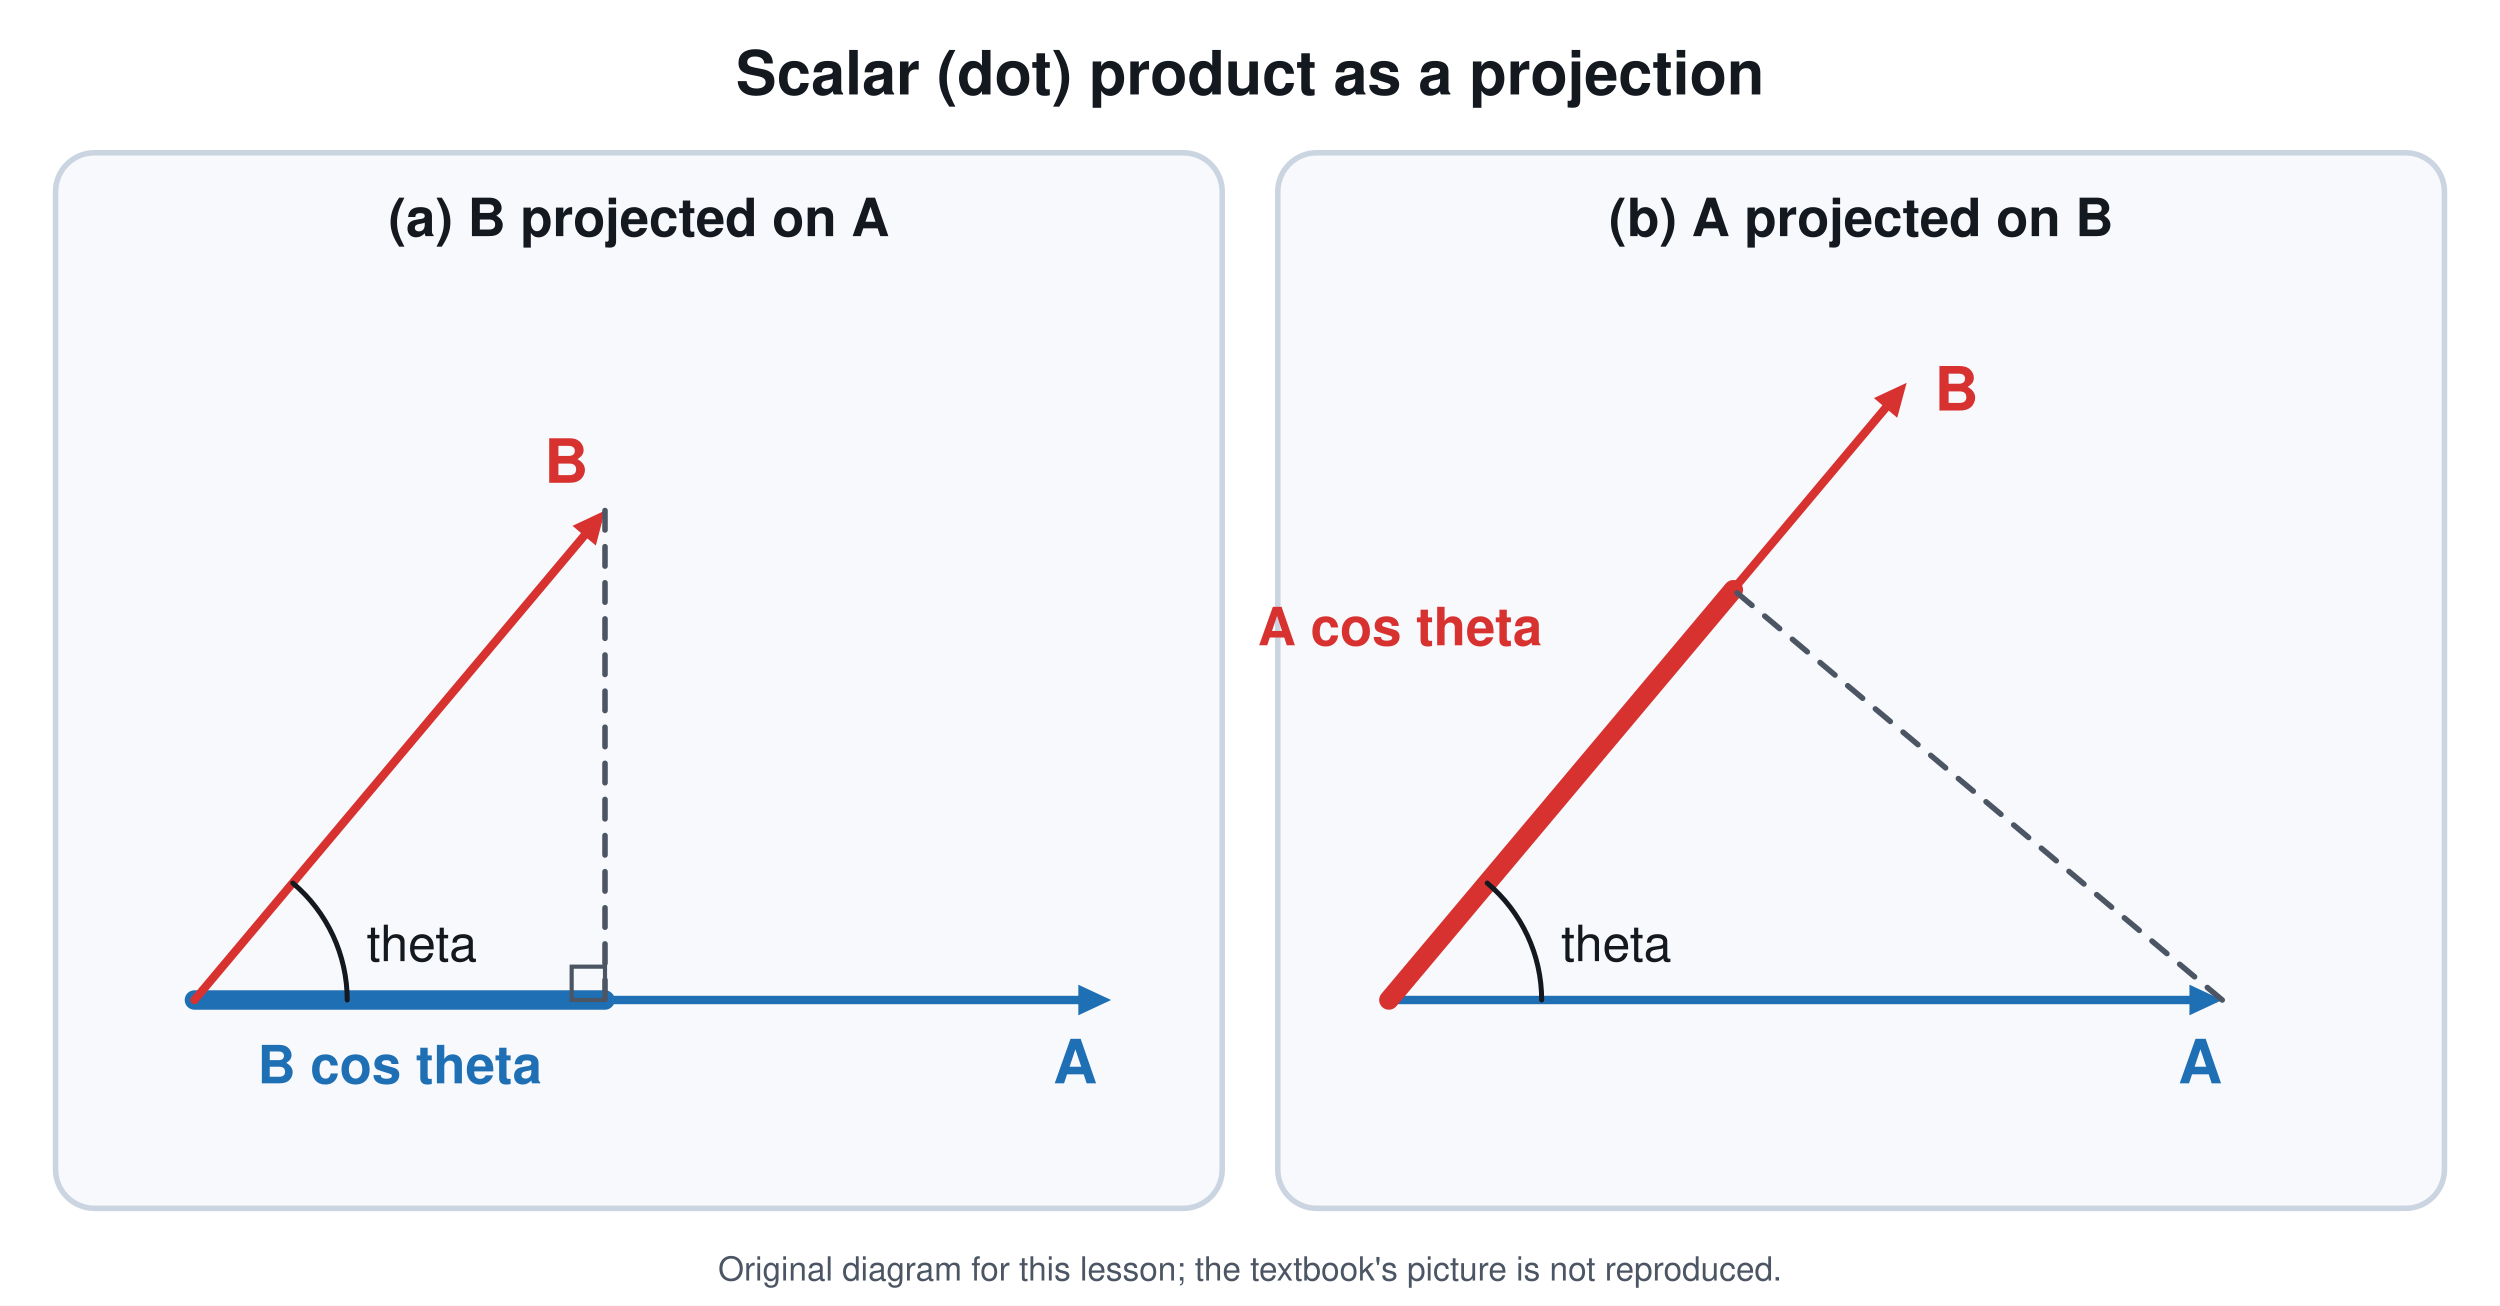
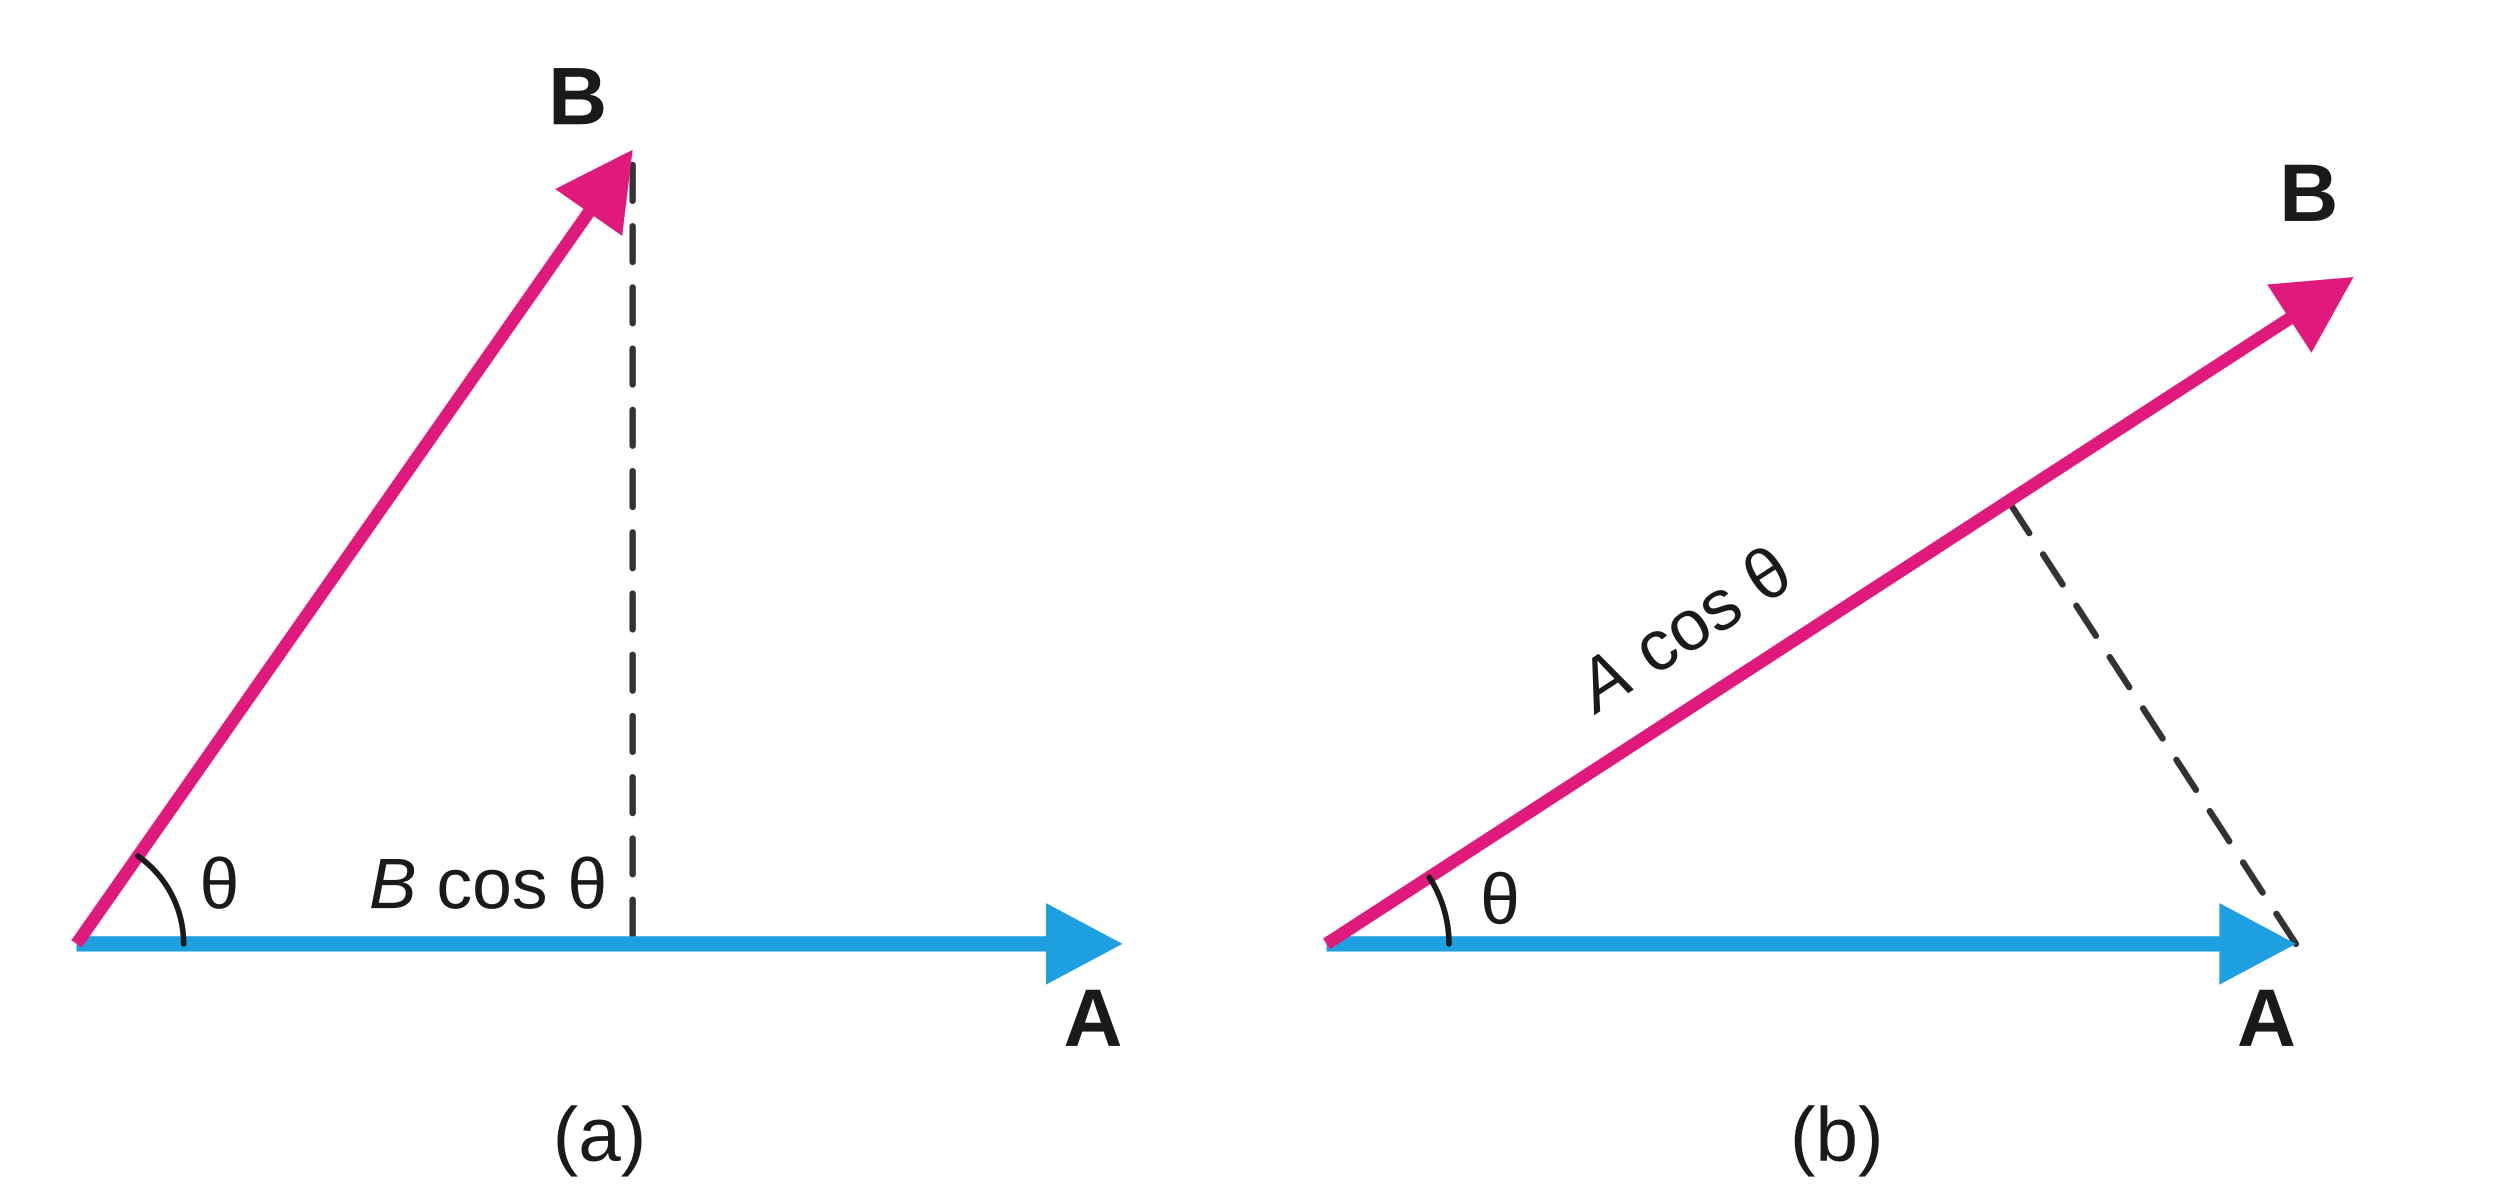
- <svg xmlns="http://www.w3.org/2000/svg" viewBox="0 0 900 470" font-family="Segoe UI, Helvetica, Arial, sans-serif">
-   <rect width="900" height="470" fill="#ffffff" />
-   <text x="450.0" y="34.0" font-size="22" fill="#14181f" text-anchor="middle" font-weight="700">Scalar (dot) product as a projection</text>
-   <rect x="20.0" y="55.0" width="420.0" height="380.0" rx="14" stroke="#cbd5e1" stroke-width="2" fill="#f7f9fc" />
-   <text x="230.0" y="85.0" font-size="19" fill="#14181f" text-anchor="middle" font-weight="700">(a) B projected on A</text>
-   <rect x="460.0" y="55.0" width="420.0" height="380.0" rx="14" stroke="#cbd5e1" stroke-width="2" fill="#f7f9fc" />
-   <text x="670.0" y="85.0" font-size="19" fill="#14181f" text-anchor="middle" font-weight="700">(b) A projected on B</text>
-   <line x1="70.0" y1="360.0" x2="217.8" y2="360.0" stroke="#1f6fb5" stroke-width="7" stroke-linecap="round" />
-   <line x1="70.0" y1="360.0" x2="389.6" y2="360.0" stroke="#1f6fb5" stroke-width="3" stroke-linecap="round" />
-   <path d="M400.0 360.0 L388.2 365.5 L388.2 354.5 Z" fill="#1f6fb5" />
-   <text x="395.0" y="390.0" font-size="22" fill="#1f6fb5" text-anchor="end" font-weight="700">A</text>
-   <line x1="70.0" y1="360.0" x2="211.2" y2="191.8" stroke="#d7322f" stroke-width="3" stroke-linecap="round" />
-   <path d="M217.8 183.8 L214.5 196.4 L206.1 189.3 Z" fill="#d7322f" />
-   <text x="211.8" y="173.8" font-size="22" fill="#d7322f" text-anchor="end" font-weight="700">B</text>
-   <line x1="217.8" y1="183.8" x2="217.8" y2="360.0" stroke="#4b5563" stroke-width="2" stroke-linecap="round" stroke-dasharray="7 6" />
-   <rect x="205.8" y="348.0" width="12.0" height="12.0" rx="0" stroke="#4b5563" stroke-width="1.5" fill="none" />
-   <path d="M105.4 317.9 A55 55 0 0 1 125.0 360.0" stroke="#14181f" stroke-width="1.8" fill="none" stroke-linejoin="round" stroke-linecap="round" />
-   <text x="132.0" y="346.0" font-size="18" fill="#14181f" text-anchor="start" font-weight="400">theta</text>
-   <text x="143.9" y="390.0" font-size="19" fill="#1f6fb5" text-anchor="middle" font-weight="700">B cos theta</text>
-   <line x1="500.0" y1="360.0" x2="789.6" y2="360.0" stroke="#1f6fb5" stroke-width="3" stroke-linecap="round" />
-   <path d="M800.0 360.0 L788.2 365.5 L788.2 354.5 Z" fill="#1f6fb5" />
-   <text x="800.0" y="390.0" font-size="22" fill="#1f6fb5" text-anchor="end" font-weight="700">A</text>
-   <line x1="500.0" y1="360.0" x2="624.0" y2="212.3" stroke="#d7322f" stroke-width="7" stroke-linecap="round" />
-   <line x1="500.0" y1="360.0" x2="679.7" y2="145.8" stroke="#d7322f" stroke-width="3" stroke-linecap="round" />
-   <path d="M686.4 137.8 L683.0 150.4 L674.6 143.3 Z" fill="#d7322f" />
-   <text x="696.4" y="147.8" font-size="22" fill="#d7322f" text-anchor="start" font-weight="700">B</text>
-   <line x1="800.0" y1="360.0" x2="624.0" y2="212.3" stroke="#4b5563" stroke-width="2" stroke-linecap="round" stroke-dasharray="7 6" />
-   <path d="M535.4 317.9 A55 55 0 0 1 555.0 360.0" stroke="#14181f" stroke-width="1.8" fill="none" stroke-linejoin="round" stroke-linecap="round" />
-   <text x="562.0" y="346.0" font-size="18" fill="#14181f" text-anchor="start" font-weight="400">theta</text>
-   <text x="504.0" y="232.3" font-size="19" fill="#d7322f" text-anchor="middle" font-weight="700">A cos theta</text>
-   <text x="450.0" y="461" font-size="12" fill="#4b5563" text-anchor="middle">Original diagram for this lesson; the textbook's picture is not reproduced.</text>
+ <svg xmlns="http://www.w3.org/2000/svg" viewBox="0 0 980 470" font-family="Arial, Helvetica, sans-serif">
+   <rect width="980" height="470" fill="#ffffff" />
+   <line x1="248.0" y1="64.7" x2="248.0" y2="370.0" stroke="#333" stroke-width="2.5" stroke-linecap="round" stroke-dasharray="14 10" />
+   <line x1="30.0" y1="370.0" x2="413.0" y2="370.0" stroke="#1d9fe0" stroke-width="6" stroke-linecap="butt" />
+   <path d="M440.0 370.0 L410.0 386.0 L410.0 354.0 Z" fill="#1d9fe0" />
+   <line x1="30.0" y1="370.0" x2="232.5" y2="80.8" stroke="#e0197d" stroke-width="5" stroke-linecap="butt" />
+   <path d="M248.0 58.7 L243.9 92.5 L217.6 74.1 Z" fill="#e0197d" />
+   <path d="M72.0 370.0 A42.0 42.0 0 0 0 54.1 335.6" stroke="#1a1a1a" stroke-width="2.2" fill="none" stroke-linejoin="round" stroke-linecap="round" />
+   <text x="86.0" y="356.0" font-size="28" fill="#1a1a1a" text-anchor="middle" font-weight="400">θ</text>
+   <text x="238.0" y="356.0" font-size="28" fill="#1a1a1a" text-anchor="end" font-weight="400">
+     <tspan font-style="italic">B</tspan> cos θ</text>
+   <text x="440.0" y="410.0" font-size="32" fill="#1a1a1a" text-anchor="end" font-weight="400">
+     <tspan font-weight="700">A</tspan>
+   </text>
+   <text x="238.0" y="48.7" font-size="32" fill="#1a1a1a" text-anchor="end" font-weight="400">
+     <tspan font-weight="700">B</tspan>
+   </text>
+   <text x="235.0" y="455.0" font-size="30" fill="#1a1a1a" text-anchor="middle" font-weight="400">(a)</text>
+   <line x1="900.0" y1="370.0" x2="787.3" y2="196.4" stroke="#333" stroke-width="2.5" stroke-linecap="round" stroke-dasharray="14 10" />
+   <line x1="520.0" y1="370.0" x2="873.0" y2="370.0" stroke="#1d9fe0" stroke-width="6" stroke-linecap="butt" />
+   <path d="M900.0 370.0 L870.0 386.0 L870.0 354.0 Z" fill="#1d9fe0" />
+   <line x1="520.0" y1="370.0" x2="899.9" y2="123.3" stroke="#e0197d" stroke-width="5" stroke-linecap="butt" />
+   <path d="M922.6 108.6 L906.1 138.3 L888.7 111.5 Z" fill="#e0197d" />
+   <path d="M568.0 370.0 A48.0 48.0 0 0 0 560.3 343.9" stroke="#1a1a1a" stroke-width="2.2" fill="none" stroke-linejoin="round" stroke-linecap="round" />
+   <text x="588.0" y="362.0" font-size="28" fill="#1a1a1a" text-anchor="middle" font-weight="400">θ</text>
+   <text x="665.2" y="254.2" font-size="28" fill="#1a1a1a" text-anchor="middle" font-weight="400" transform="rotate(-33 665.2 254.2)">
+     <tspan font-style="italic">A</tspan> cos θ</text>
+   <text x="900.0" y="410.0" font-size="32" fill="#1a1a1a" text-anchor="end" font-weight="400">
+     <tspan font-weight="700">A</tspan>
+   </text>
+   <text x="916.6" y="86.6" font-size="32" fill="#1a1a1a" text-anchor="end" font-weight="400">
+     <tspan font-weight="700">B</tspan>
+   </text>
+   <text x="720.0" y="455.0" font-size="30" fill="#1a1a1a" text-anchor="middle" font-weight="400">(b)</text>
</svg>
